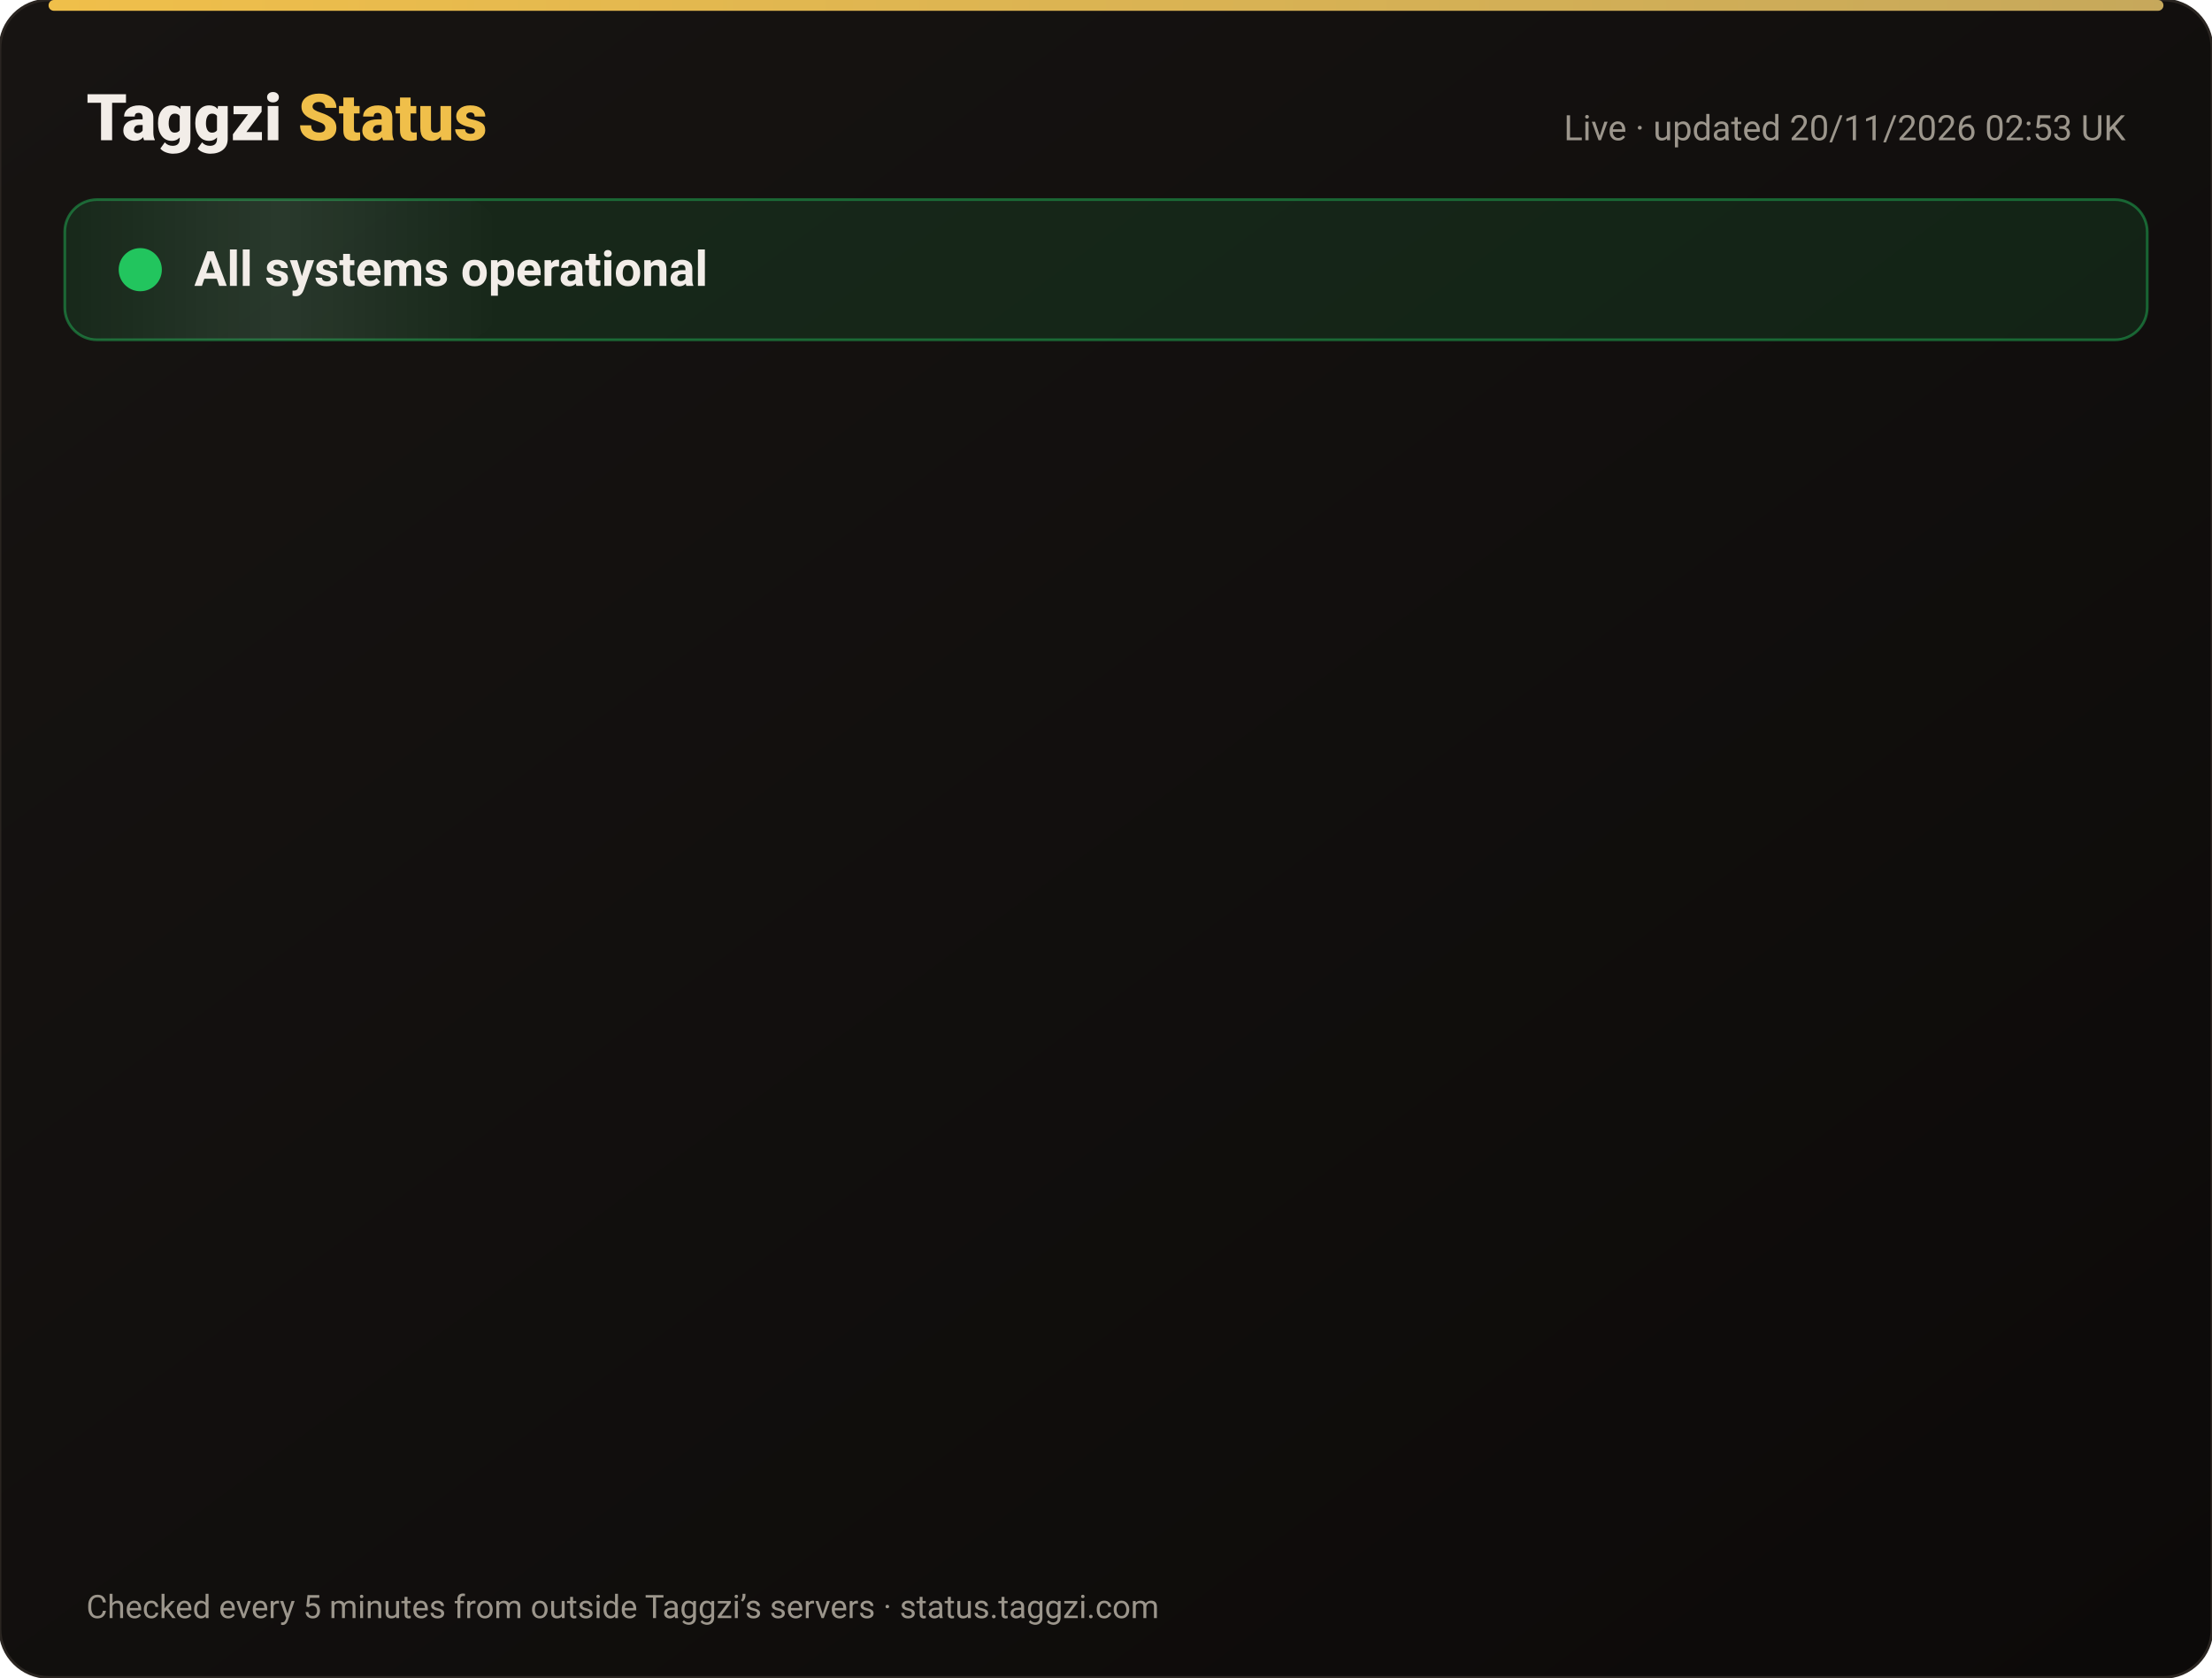
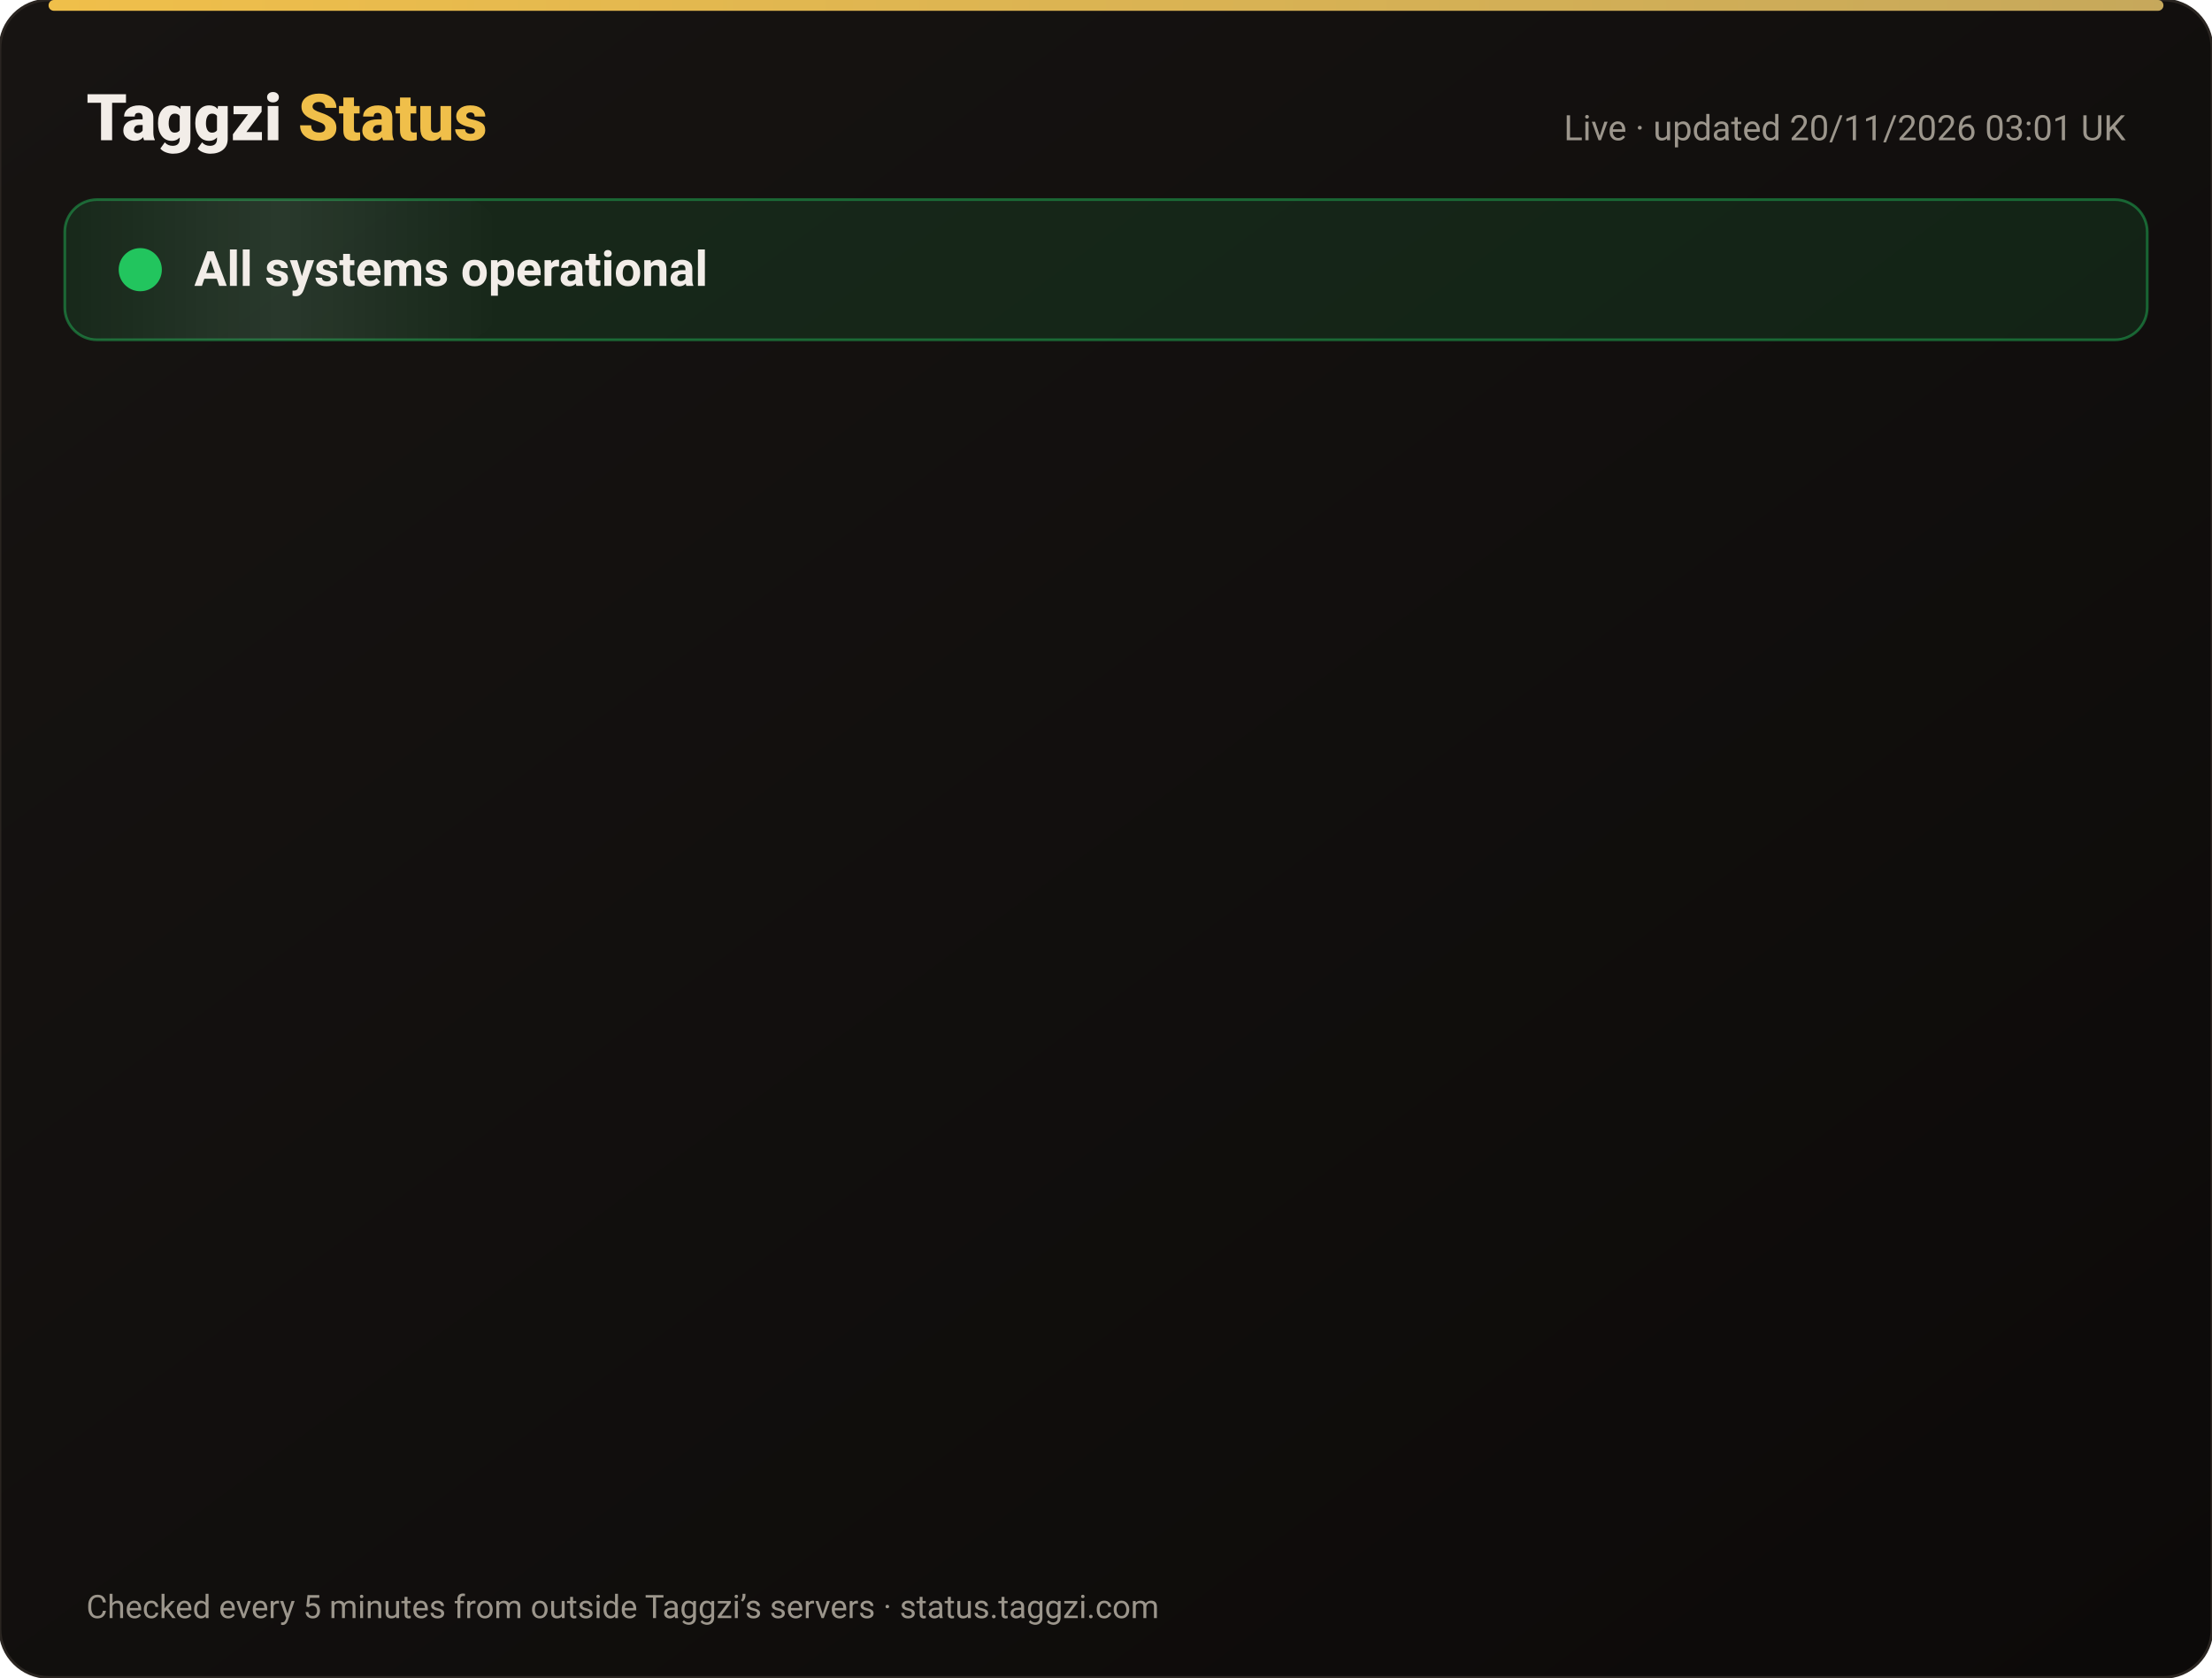
<svg xmlns="http://www.w3.org/2000/svg" width="820" height="622" viewBox="0 0 820 622" font-family="-apple-system,Segoe UI,Roboto,Helvetica,Arial,sans-serif">
  <defs>
    <linearGradient id="bg" x1="0" y1="0" x2="1" y2="1">
      <stop offset="0" stop-color="#171412" />
      <stop offset="1" stop-color="#0C0A09" />
    </linearGradient>
    <linearGradient id="gold" x1="0" x2="1">
      <stop offset="0" stop-color="#F0BF4A" />
      <stop offset="1" stop-color="#c6a85b" />
    </linearGradient>
    <linearGradient id="shine" x1="0" x2="1">
      <stop offset="0" stop-color="#fff" stop-opacity="0" />
      <stop offset=".5" stop-color="#fff" stop-opacity=".08" />
      <stop offset="1" stop-color="#fff" stop-opacity="0" />
    </linearGradient>
  </defs>
  <rect width="820" height="622" rx="18" fill="url(#bg)" stroke="#2a2521" />
  <rect x="18" y="0" width="784" height="4" rx="2" fill="url(#gold)" />
  <text x="32" y="52" font-size="24" font-weight="800" fill="#F2EDE8">Taggzi <tspan fill="#F0BF4A">Status</tspan>
  </text>
-   <text x="788" y="52" font-size="13" fill="#9C968C" text-anchor="end">Live · updated 20/11/2026 02:53 UK</text>
+   <text x="788" y="52" font-size="13" fill="#9C968C" text-anchor="end">Live · updated 20/11/2026 03:01 UK</text>
  <rect x="24" y="74" width="772" height="52" rx="12" fill="#22c55e" fill-opacity=".12" stroke="#22c55e" stroke-opacity=".45" />
  <rect x="24" y="74" width="160" height="52" rx="12" fill="url(#shine)">
    <animate attributeName="x" from="-160" to="820" dur="4s" repeatCount="indefinite" />
  </rect>
  <circle cx="52" cy="100" r="7" fill="#22c55e" />
  <circle cx="52" cy="100" r="7" fill="none" stroke="#22c55e" stroke-width="2">
    <animate attributeName="r" values="7;15;7" dur="2s" repeatCount="indefinite" />
    <animate attributeName="opacity" values=".9;0;.9" dur="2s" repeatCount="indefinite" />
  </circle>
  <text x="72" y="106" font-size="18" font-weight="700" fill="#F2EDE8">All systems operational</text>
  <g opacity="0">
    <animate attributeName="opacity" from="0" to="1" begin="0.00s" dur=".6s" fill="freeze" />
    <line x1="32" y1="188" x2="788" y2="188" stroke="#2a2521" />
    <circle cx="44" cy="166" r="6" fill="#22c55e">
      <animate attributeName="opacity" values="1;.45;1" dur="2.4s" begin="0.00s" repeatCount="indefinite" />
    </circle>
    <text x="62" y="171" font-size="15" font-weight="650" fill="#F2EDE8">Website</text>
    <text x="630" y="171" font-size="13" fill="#9C968C" text-anchor="end">99.97% uptime</text>
    <rect x="648" y="154" width="140" height="24" rx="12" fill="#22c55e" fill-opacity=".14" stroke="#22c55e" stroke-opacity=".5" />
    <text x="718" y="171" font-size="12" font-weight="700" fill="#22c55e" text-anchor="middle">Operational</text>
  </g>
  <g opacity="0">
    <animate attributeName="opacity" from="0" to="1" begin="0.15s" dur=".6s" fill="freeze" />
    <line x1="32" y1="234" x2="788" y2="234" stroke="#2a2521" />
    <circle cx="44" cy="212" r="6" fill="#22c55e">
      <animate attributeName="opacity" values="1;.45;1" dur="2.4s" begin="0.15s" repeatCount="indefinite" />
    </circle>
    <text x="62" y="217" font-size="15" font-weight="650" fill="#F2EDE8">Tag scans</text>
    <text x="630" y="217" font-size="13" fill="#9C968C" text-anchor="end">99.97% uptime</text>
    <rect x="648" y="200" width="140" height="24" rx="12" fill="#22c55e" fill-opacity=".14" stroke="#22c55e" stroke-opacity=".5" />
    <text x="718" y="217" font-size="12" font-weight="700" fill="#22c55e" text-anchor="middle">Operational</text>
  </g>
  <g opacity="0">
    <animate attributeName="opacity" from="0" to="1" begin="0.30s" dur=".6s" fill="freeze" />
    <line x1="32" y1="280" x2="788" y2="280" stroke="#2a2521" />
    <circle cx="44" cy="258" r="6" fill="#22c55e">
      <animate attributeName="opacity" values="1;.45;1" dur="2.4s" begin="0.30s" repeatCount="indefinite" />
    </circle>
    <text x="62" y="263" font-size="15" font-weight="650" fill="#F2EDE8">Manual tag lookup</text>
    <text x="630" y="263" font-size="13" fill="#9C968C" text-anchor="end">99.97% uptime</text>
    <rect x="648" y="246" width="140" height="24" rx="12" fill="#22c55e" fill-opacity=".14" stroke="#22c55e" stroke-opacity=".5" />
    <text x="718" y="263" font-size="12" font-weight="700" fill="#22c55e" text-anchor="middle">Operational</text>
  </g>
  <g opacity="0">
    <animate attributeName="opacity" from="0" to="1" begin="0.45s" dur=".6s" fill="freeze" />
    <line x1="32" y1="326" x2="788" y2="326" stroke="#2a2521" />
    <circle cx="44" cy="304" r="6" fill="#22c55e">
      <animate attributeName="opacity" values="1;.45;1" dur="2.4s" begin="0.45s" repeatCount="indefinite" />
    </circle>
    <text x="62" y="309" font-size="15" font-weight="650" fill="#F2EDE8">App &amp; login</text>
    <text x="630" y="309" font-size="13" fill="#9C968C" text-anchor="end">99.97% uptime</text>
    <rect x="648" y="292" width="140" height="24" rx="12" fill="#22c55e" fill-opacity=".14" stroke="#22c55e" stroke-opacity=".5" />
    <text x="718" y="309" font-size="12" font-weight="700" fill="#22c55e" text-anchor="middle">Operational</text>
  </g>
  <g opacity="0">
    <animate attributeName="opacity" from="0" to="1" begin="0.60s" dur=".6s" fill="freeze" />
    <line x1="32" y1="372" x2="788" y2="372" stroke="#2a2521" />
    <circle cx="44" cy="350" r="6" fill="#22c55e">
      <animate attributeName="opacity" values="1;.45;1" dur="2.4s" begin="0.60s" repeatCount="indefinite" />
    </circle>
    <text x="62" y="355" font-size="15" font-weight="650" fill="#F2EDE8">Community alerts</text>
    <text x="630" y="355" font-size="13" fill="#9C968C" text-anchor="end">99.97% uptime</text>
    <rect x="648" y="338" width="140" height="24" rx="12" fill="#22c55e" fill-opacity=".14" stroke="#22c55e" stroke-opacity=".5" />
    <text x="718" y="355" font-size="12" font-weight="700" fill="#22c55e" text-anchor="middle">Operational</text>
  </g>
  <g opacity="0">
    <animate attributeName="opacity" from="0" to="1" begin="0.75s" dur=".6s" fill="freeze" />
    <line x1="32" y1="418" x2="788" y2="418" stroke="#2a2521" />
    <circle cx="44" cy="396" r="6" fill="#22c55e">
      <animate attributeName="opacity" values="1;.45;1" dur="2.4s" begin="0.75s" repeatCount="indefinite" />
    </circle>
    <text x="62" y="401" font-size="15" font-weight="650" fill="#F2EDE8">Private calling</text>
    <text x="630" y="401" font-size="13" fill="#9C968C" text-anchor="end">99.97% uptime</text>
    <rect x="648" y="384" width="140" height="24" rx="12" fill="#22c55e" fill-opacity=".14" stroke="#22c55e" stroke-opacity=".5" />
    <text x="718" y="401" font-size="12" font-weight="700" fill="#22c55e" text-anchor="middle">Operational</text>
  </g>
  <g opacity="0">
    <animate attributeName="opacity" from="0" to="1" begin="0.90s" dur=".6s" fill="freeze" />
    <line x1="32" y1="464" x2="788" y2="464" stroke="#2a2521" />
    <circle cx="44" cy="442" r="6" fill="#22c55e">
      <animate attributeName="opacity" values="1;.45;1" dur="2.4s" begin="0.90s" repeatCount="indefinite" />
    </circle>
    <text x="62" y="447" font-size="15" font-weight="650" fill="#F2EDE8">Payments</text>
    <text x="630" y="447" font-size="13" fill="#9C968C" text-anchor="end">99.97% uptime</text>
    <rect x="648" y="430" width="140" height="24" rx="12" fill="#22c55e" fill-opacity=".14" stroke="#22c55e" stroke-opacity=".5" />
    <text x="718" y="447" font-size="12" font-weight="700" fill="#22c55e" text-anchor="middle">Operational</text>
  </g>
  <g opacity="0">
    <animate attributeName="opacity" from="0" to="1" begin="1.05s" dur=".6s" fill="freeze" />
    <line x1="32" y1="510" x2="788" y2="510" stroke="#2a2521" />
    <circle cx="44" cy="488" r="6" fill="#22c55e">
      <animate attributeName="opacity" values="1;.45;1" dur="2.4s" begin="1.05s" repeatCount="indefinite" />
    </circle>
    <text x="62" y="493" font-size="15" font-weight="650" fill="#F2EDE8">Email &amp; support</text>
    <text x="630" y="493" font-size="13" fill="#9C968C" text-anchor="end">99.97% uptime</text>
    <rect x="648" y="476" width="140" height="24" rx="12" fill="#22c55e" fill-opacity=".14" stroke="#22c55e" stroke-opacity=".5" />
    <text x="718" y="493" font-size="12" font-weight="700" fill="#22c55e" text-anchor="middle">Operational</text>
  </g>
  <g opacity="0">
    <animate attributeName="opacity" from="0" to="1" begin="1.20s" dur=".6s" fill="freeze" />
    <line x1="32" y1="556" x2="788" y2="556" stroke="#2a2521" />
    <circle cx="44" cy="534" r="6" fill="#22c55e">
      <animate attributeName="opacity" values="1;.45;1" dur="2.4s" begin="1.20s" repeatCount="indefinite" />
    </circle>
    <text x="62" y="539" font-size="15" font-weight="650" fill="#F2EDE8">Secure connection (SSL)</text>
    <text x="630" y="539" font-size="13" fill="#9C968C" text-anchor="end">100.00% uptime</text>
    <rect x="648" y="522" width="140" height="24" rx="12" fill="#22c55e" fill-opacity=".14" stroke="#22c55e" stroke-opacity=".5" />
    <text x="718" y="539" font-size="12" font-weight="700" fill="#22c55e" text-anchor="middle">Operational</text>
  </g>
  <text x="32" y="600" font-size="12" fill="#9C968C">Checked every 5 minutes from outside Taggzi’s servers · status.taggzi.com</text>
</svg>
